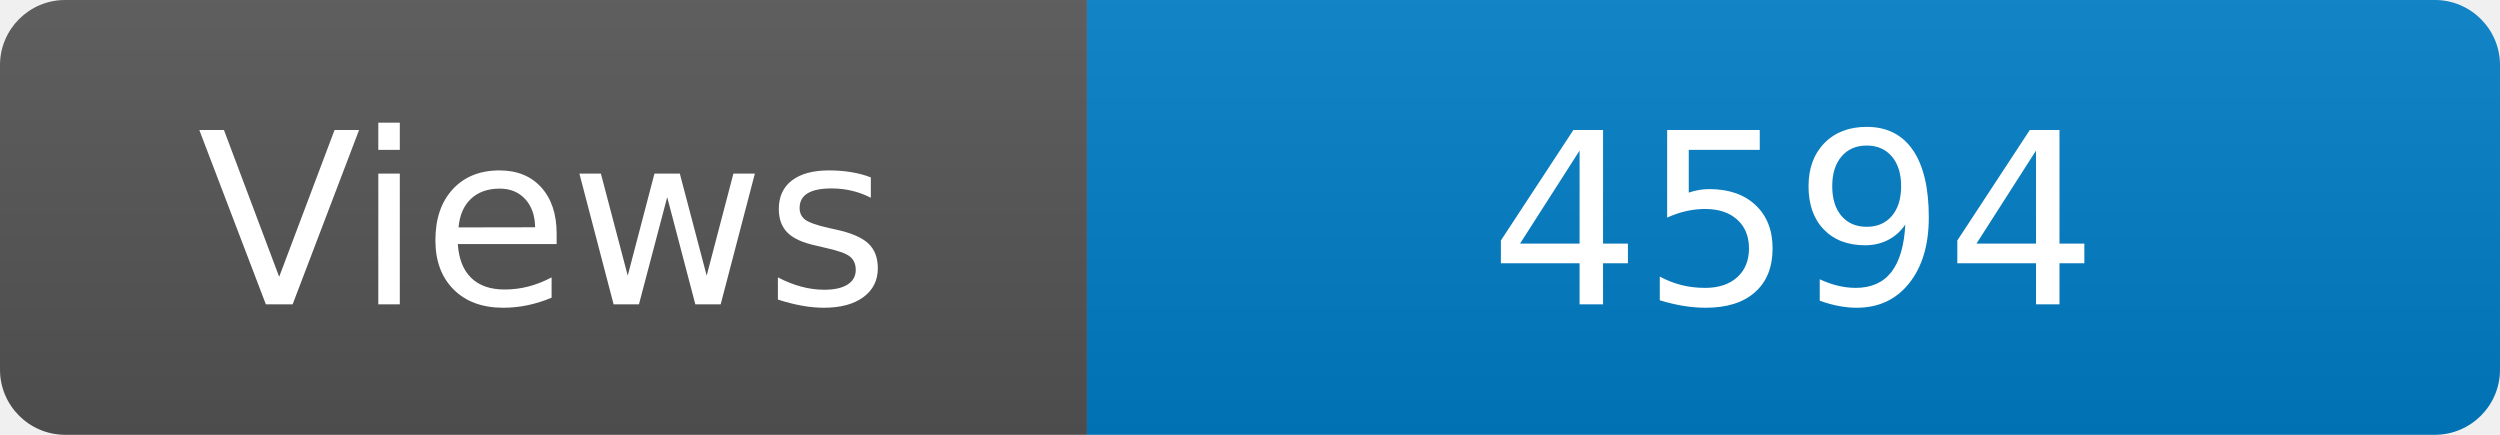
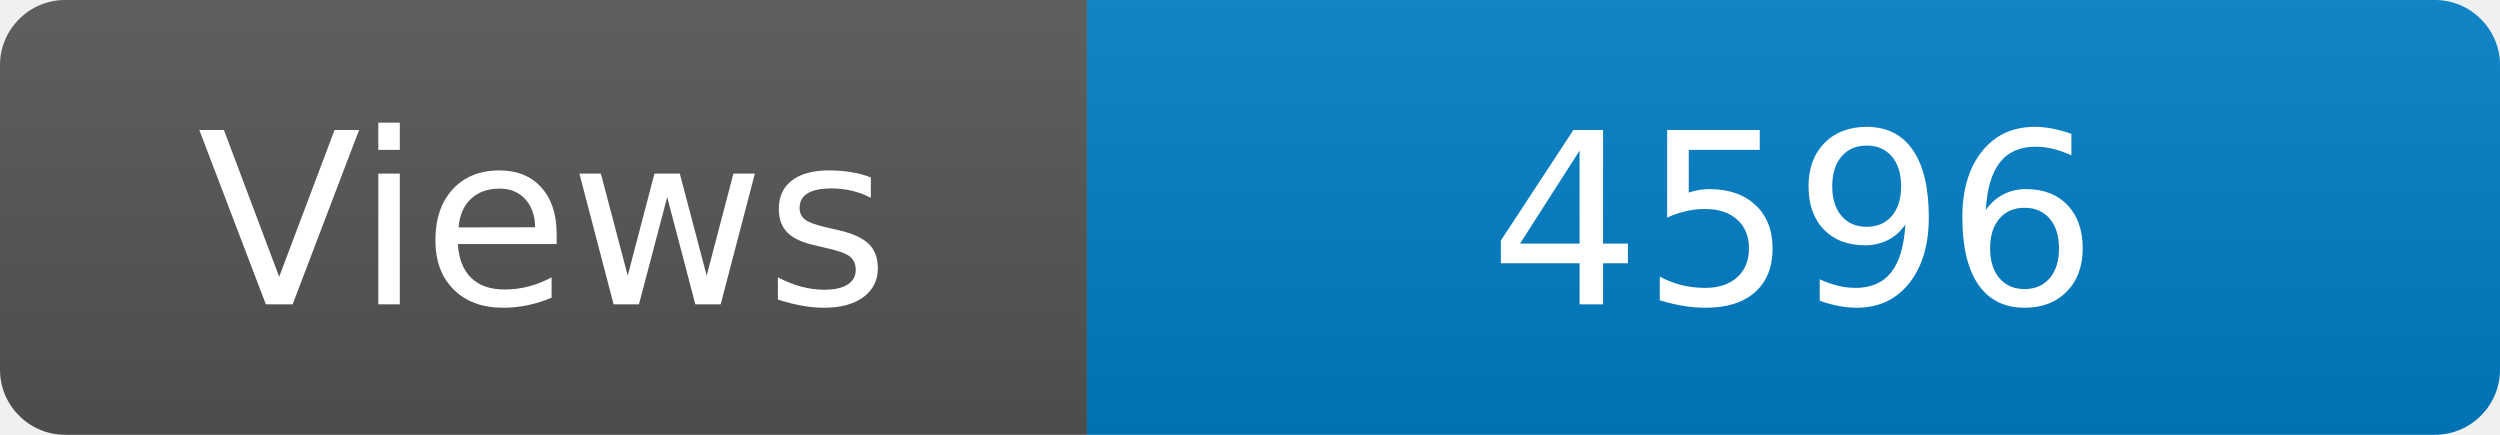
<svg xmlns="http://www.w3.org/2000/svg" width="115" height="20" role="img" aria-label="Maintained?: yes">
  <linearGradient id="s" x2="0" y2="100%">
    <stop offset="0" stop-color="#bbb" stop-opacity=".1" />
    <stop offset="1" stop-opacity=".1" />
  </linearGradient>
  <clipPath id="r">
    <rect width="115" height="20" rx="3" fill="#fff" />
  </clipPath>
  <g clip-path="url(#r)">
    <rect width="50" height="20" fill="#555" />
    <rect x="50" width="160" height="20" fill="#007ec6" />
    <rect width="115" height="20" fill="url(#s)" />
  </g>
  <g fill="#fff" text-anchor="middle" font-family="Verdana,Geneva,DejaVu Sans,sans-serif" font-size="110">
    <text x="250" y="140" transform="scale(.1)" fill="#fff">Views</text>
-     <text x="825" y="140" transform="scale(.1)" fill="#fff">4594</text>
+     <text x="825" y="140" transform="scale(.1)" fill="#fff">4596</text>
  </g>
</svg>
